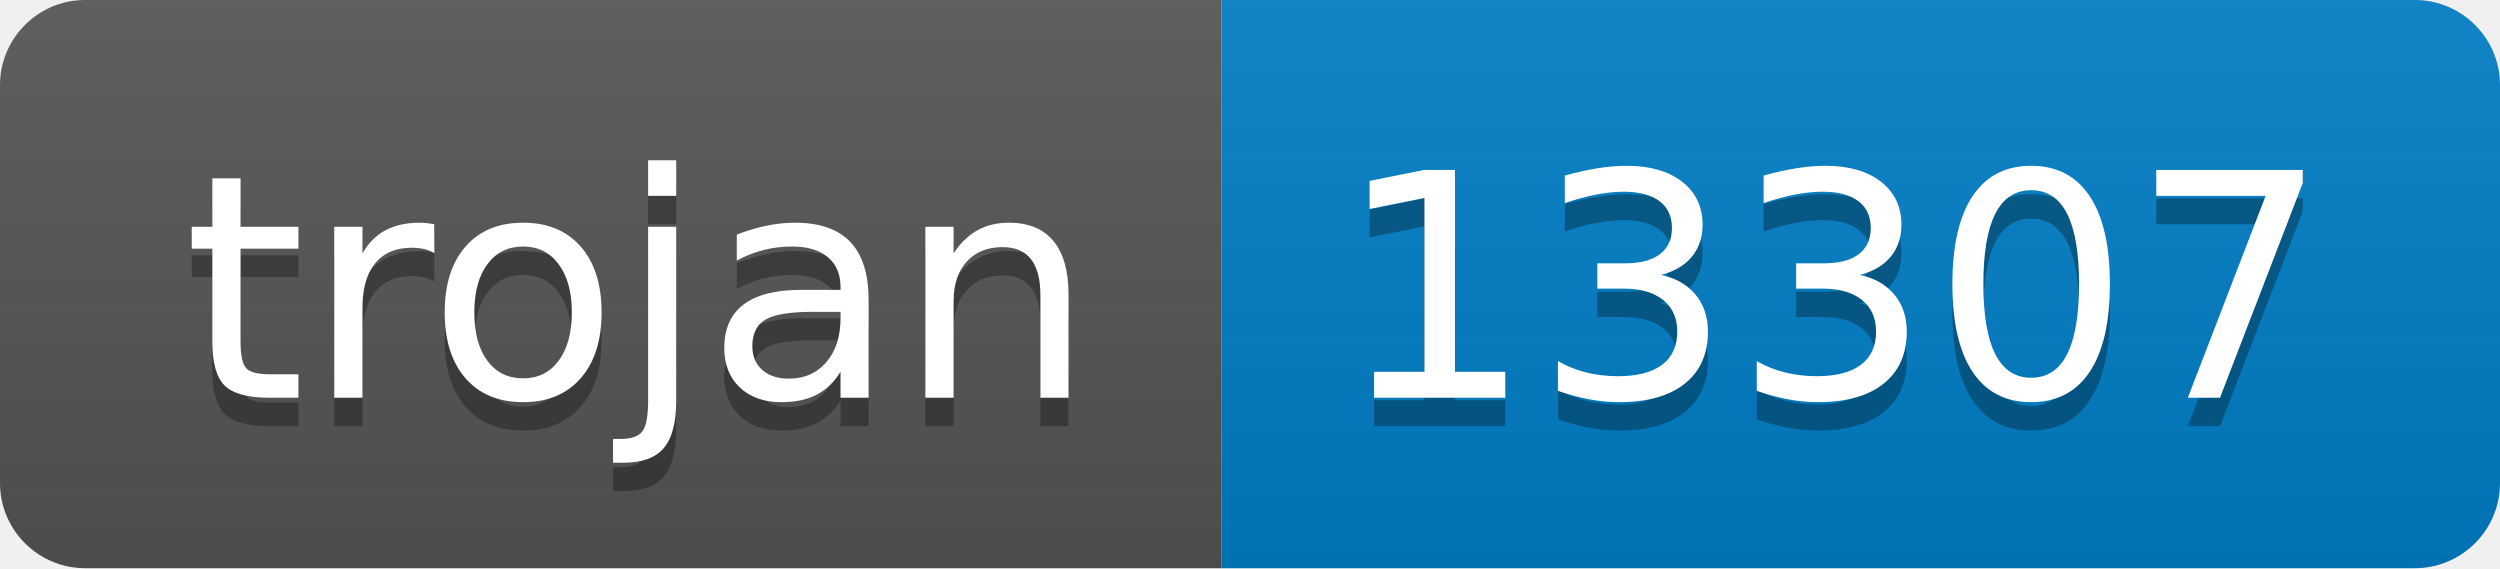
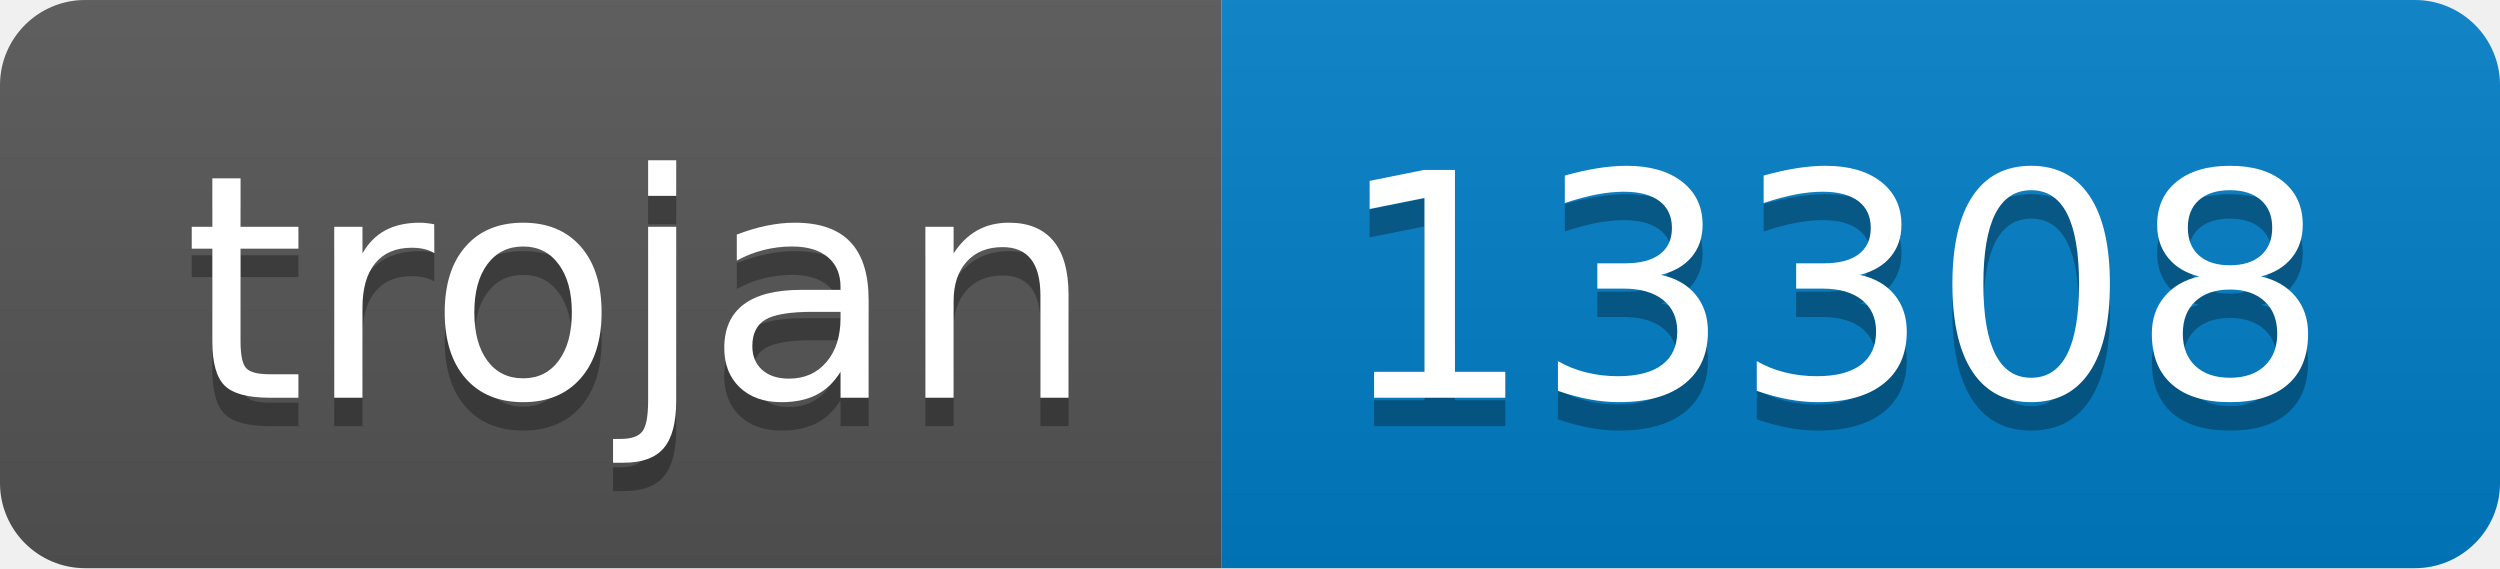
- <svg xmlns="http://www.w3.org/2000/svg" width="88" height="20" role="img" aria-label="trojan: 13307">
+ <svg xmlns="http://www.w3.org/2000/svg" width="88" height="20" role="img" aria-label="trojan: 13308">
  <linearGradient id="s" x2="0" y2="100%">
    <stop offset="0" stop-color="#bbb" stop-opacity=".1" />
    <stop offset="1" stop-opacity=".1" />
  </linearGradient>
  <clipPath id="r">
    <rect width="88" height="20" rx="3" fill="#fff" />
  </clipPath>
  <g clip-path="url(#r)">
    <rect width="43" height="20" fill="#555" />
    <rect x="43" width="45" height="20" fill="#007ec6" />
    <rect width="88" height="20" fill="url(#s)" />
  </g>
  <g fill="#fff" text-anchor="middle" font-family="Verdana,Geneva,DejaVu Sans,sans-serif" text-rendering="geometricPrecision" font-size="110">
    <text aria-hidden="true" x="225" y="150" fill="#010101" fill-opacity=".3" transform="scale(.1)" textLength="330">trojan</text>
    <text x="225" y="140" transform="scale(.1)" fill="#fff" textLength="330">trojan</text>
-     <text aria-hidden="true" x="645" y="150" fill="#010101" fill-opacity=".3" transform="scale(.1)" textLength="350">13307</text>
-     <text x="645" y="140" transform="scale(.1)" fill="#fff" textLength="350">13307</text>
+     <text aria-hidden="true" x="645" y="150" fill="#010101" fill-opacity=".3" transform="scale(.1)" textLength="350">13308</text>
+     <text x="645" y="140" transform="scale(.1)" fill="#fff" textLength="350">13308</text>
  </g>
</svg>
